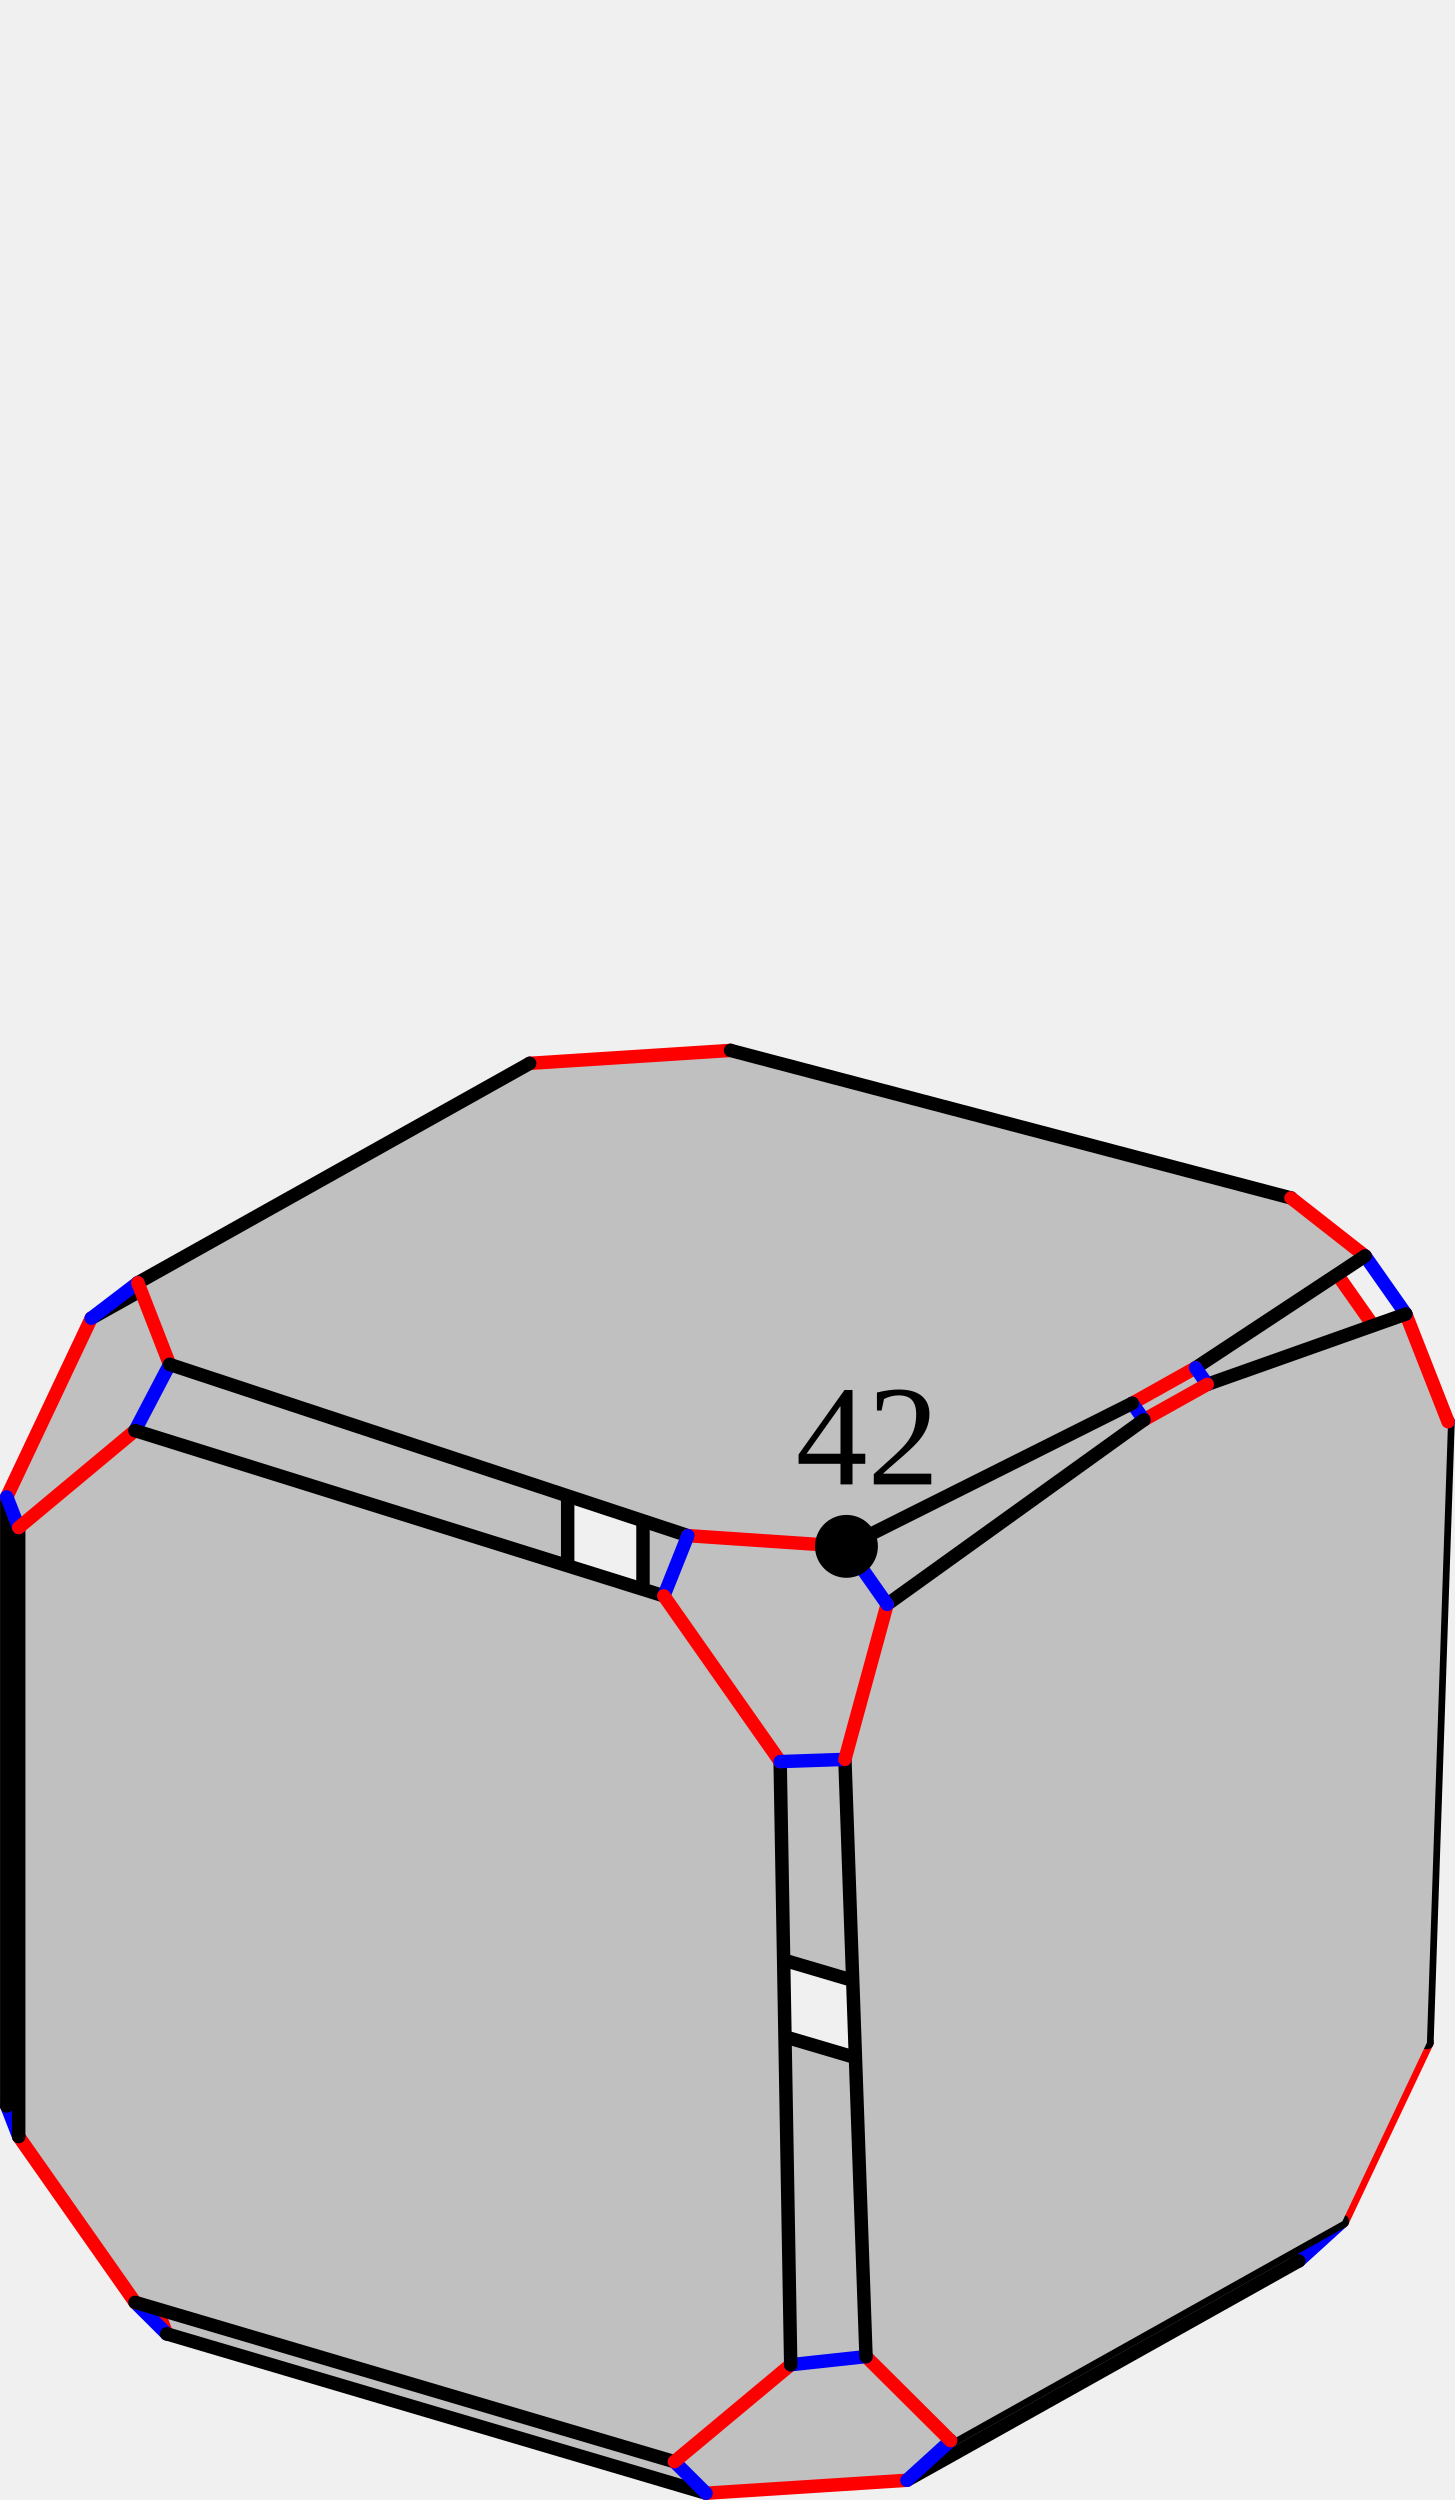
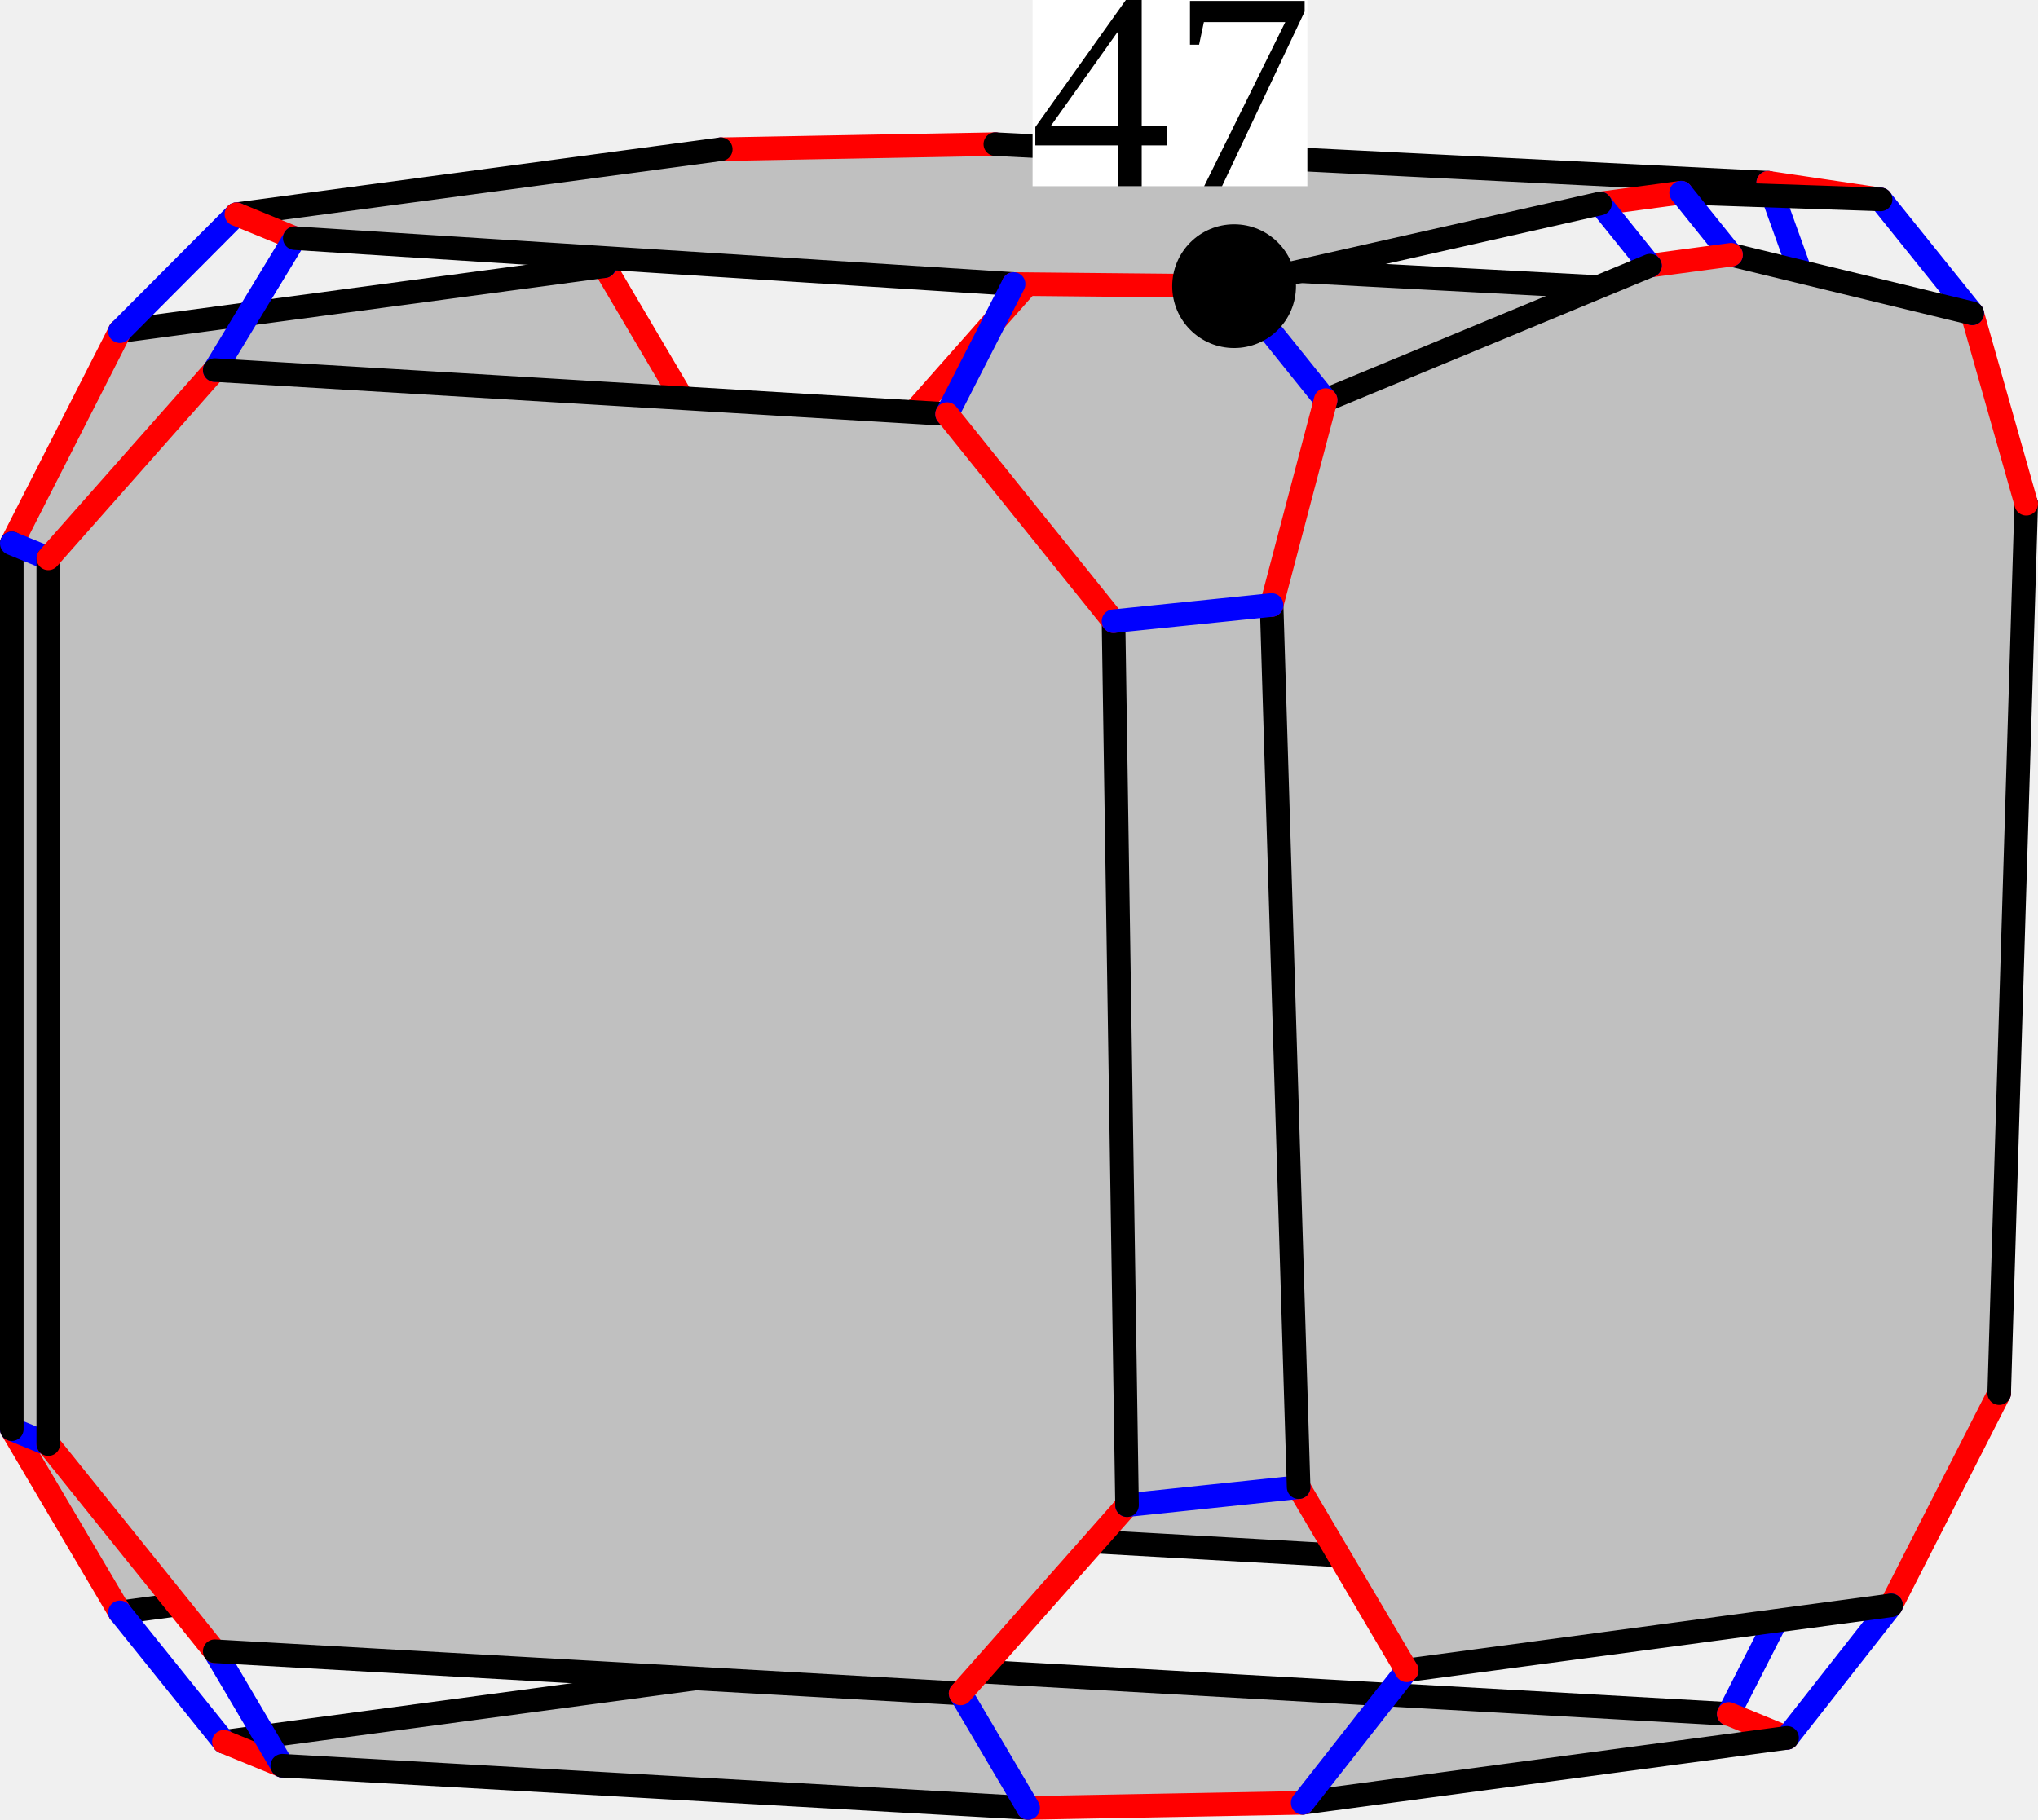
- <svg xmlns="http://www.w3.org/2000/svg" width="433.023" height="744.114" version="1.1" id="svg63733">
-   <defs id="defs63737" />
+ <svg xmlns="http://www.w3.org/2000/svg" width="345.737" height="308.762" version="1.1" id="svg6336">
+   <defs id="defs6340" />
  <style id="style">
		.arc0 {
			fill:none;
			fill-rule:evenodd;
			stroke:black;
			stroke-width:4;
			stroke-linecap:round;
			stroke-linejoin:round;
			stroke-opacity:1;
		}
		.arc1 {
			fill:none;
			fill-rule:evenodd;
			stroke:red;
			stroke-width:4;
			stroke-linecap:round;
			stroke-linejoin:round;
			stroke-opacity:1;
		}
		.arc2 {
			fill:none;
			fill-rule:evenodd;
			stroke:blue;
			stroke-width:4;
			stroke-linecap:round;
			stroke-linejoin:round;
			stroke-opacity:1;
		}
		.arc3 {
			fill:none;
			fill-rule:evenodd;
			stroke:green;
			stroke-width:4;
			stroke-linecap:round;
			stroke-linejoin:round;
			stroke-opacity:1;
		}
		.topological-dart {
			fill:#000000;
			stroke:#000000;
			stroke-width:0;
			stroke-linecap:round;
			stroke-linejoin:round;
			stroke-dasharray:none;
			paint-order:markers fill stroke;
		}
	</style>
-   <polygon points="919.881,375.318 760.586,328.245 726.232,279.299 726.232,99.422 760.586,70.781 923.001,116.108 957.356,165.054 954.236,346.677 " id="face_29_30_36_35_34_33_27_28" style="fill:#c0c0c0;stroke:none" opacity="1" transform="matrix(1.007814,0,0,1.007814,-540.5248,250.4424)" />
-   <line class="arc1" id="link28_@1_27" x1="191.382" y1="531.924" x2="226.005" y2="581.252" />
-   <line class="arc2" id="link28_@2_22" x1="191.382" y1="531.924" x2="168.965" y2="533.368" />
-   <line class="arc0" id="link28_@0_29" x1="191.382" y1="531.924" x2="191.382" y2="350.642" />
-   <polygon points="563.294,398.29 679.028,333.499 703.989,280.732 703.989,100.855 679.028,76.035 563.294,140.826 538.334,193.593 538.334,373.47 " id="face_23_24_18_17_16_15_21_22" style="fill:#c0c0c0;stroke:none" opacity="1" transform="matrix(1.007814,0,0,1.007814,-540.5248,250.4424)" />
-   <line class="arc1" id="link22_@1_21" x1="168.965" y1="533.368" x2="143.81" y2="586.547" />
-   <line class="arc0" id="link22_@0_23" x1="168.965" y1="533.368" x2="168.965" y2="352.086" />
-   <line class="arc2" id="link27_@2_26" x1="226.005" y1="581.252" x2="216.572" y2="601.194" />
-   <line class="arc0" id="link27_@0_33" x1="226.005" y1="581.252" x2="386.545" y2="628.693" />
-   <line class="arc0" id="link0_@0_7" x1="210.283" y1="614.489" x2="370.823" y2="661.93" />
-   <polygon points="576.177,416.644 691.911,351.853 751.226,348.032 910.521,395.106 919.916,419.231 804.181,484.022 744.866,487.843 585.572,440.77 " id="face_32_38_44_50_8_14_20_26" style="fill:#c0c0c0;stroke:none" opacity="1" transform="matrix(1.007814,0,0,1.007814,-540.5248,250.4424)" />
-   <line class="arc1" id="link26_@1_20" x1="216.572" y1="601.194" x2="156.793" y2="605.045" />
-   <line class="arc3" id="link26_@3_0" x1="216.572" y1="601.194" x2="210.283" y2="614.489" />
-   <line class="arc0" id="link26_@0_32" x1="216.572" y1="601.194" x2="377.112" y2="648.635" />
-   <line class="arc1" id="link0_@1_1" x1="210.283" y1="614.489" x2="165.449" y2="617.377" />
-   <line class="arc2" id="link21_@2_20" x1="143.81" y1="586.547" x2="156.793" y2="605.045" />
-   <line class="arc0" id="link21_@0_15" x1="143.81" y1="586.547" x2="27.171" y2="651.844" />
-   <line class="arc3" id="link20_@3_1" x1="156.793" y1="605.045" x2="165.449" y2="617.377" />
-   <line class="arc0" id="link20_@0_14" x1="156.793" y1="605.045" x2="40.154" y2="670.343" />
-   <line class="arc0" id="link1_@0_2" x1="165.449" y1="617.377" x2="48.81" y2="682.675" />
-   <line class="arc1" id="link29_@1_30" x1="191.382" y1="350.642" x2="226.005" y2="321.777" />
-   <line class="arc2" id="link29_@2_23" x1="191.382" y1="350.642" x2="168.965" y2="352.086" />
-   <line class="arc1" id="link23_@1_24" x1="168.965" y1="352.086" x2="143.81" y2="327.072" />
-   <line class="arc1" id="link33_@1_34" x1="386.545" y1="628.693" x2="421.168" y2="599.828" />
-   <line class="arc2" id="link33_@2_32" x1="386.545" y1="628.693" x2="377.112" y2="648.635" />
-   <line class="arc1" id="link32_@1_38" x1="377.112" y1="648.635" x2="386.579" y2="672.95" />
-   <line class="arc3" id="link32_@3_7" x1="377.112" y1="648.635" x2="370.823" y2="661.93" />
-   <line class="arc2" id="link30_@2_31" x1="226.005" y1="321.777" x2="217.437" y2="312.652" />
-   <line class="arc0" id="link30_@0_36" x1="226.005" y1="321.777" x2="389.689" y2="367.458" />
-   <line class="arc2" id="link24_@2_25" x1="143.81" y1="327.072" x2="157.659" y2="316.503" />
-   <line class="arc0" id="link24_@0_18" x1="143.81" y1="327.072" x2="27.171" y2="392.369" />
-   <line class="arc2" id="link36_@2_37" x1="389.689" y1="367.458" x2="384.266" y2="356.573" />
-   <line class="arc1" id="link36_@1_35" x1="389.689" y1="367.458" x2="424.312" y2="416.786" />
-   <polygon points="739.485,205.032 586.43,154.465 577.036,130.34 692.77,65.549 752.085,61.727 917.62,105.308 939.495,122.446 889.445,155.46 870.725,165.94 786.32,208.198 " id="face_37_43_58_57_49_55_13_19_25_31" style="fill:#c0c0c0;stroke:none" opacity="1" transform="matrix(1.007814,0,0,1.007814,-540.5248,250.4424)" />
-   <line class="arc1" id="link31_@1_25" x1="217.437" y1="312.652" x2="157.659" y2="316.503" />
-   <line class="arc0" id="link31_@0_37" x1="217.437" y1="312.652" x2="384.266" y2="356.573" />
-   <line class="arc0" id="link25_@0_19" x1="157.659" y1="316.503" x2="41.02" y2="381.801" />
-   <line class="arc2" id="link34_@2_40" x1="421.168" y1="599.828" x2="424.718" y2="607.969" />
-   <line class="arc0" id="link34_@0_35" x1="421.168" y1="599.828" x2="424.312" y2="416.786" />
-   <line class="arc1" id="link15_@1_16" x1="27.171" y1="651.844" x2="2.016" y2="626.83" />
-   <line class="arc2" id="link15_@2_14" x1="27.171" y1="651.844" x2="40.154" y2="670.343" />
-   <line class="arc1" id="link14_@1_8" x1="40.154" y1="670.343" x2="49.622" y2="694.657" />
-   <line class="arc3" id="link14_@3_2" x1="40.154" y1="670.343" x2="48.81" y2="682.675" />
-   <line class="arc2" id="link38_@2_39" x1="386.579" y1="672.95" x2="399.563" y2="661.148" />
-   <line class="arc0" id="link38_@0_44" x1="386.579" y1="672.95" x2="269.941" y2="738.247" />
-   <line class="arc1" id="link40_@1_39" x1="424.718" y1="607.969" x2="399.563" y2="661.148" />
-   <line class="arc0" id="link40_@0_41" x1="424.718" y1="607.969" x2="431.007" y2="423.166" />
-   <line class="arc0" id="link39_@0_45" x1="399.563" y1="661.148" x2="282.924" y2="726.445" />
-   <line class="arc2" id="link16_@2_10" x1="2.016" y1="626.83" x2="5.566" y2="635.948" />
-   <line class="arc0" id="link16_@0_17" x1="2.016" y1="626.83" x2="2.016" y2="445.548" />
-   <line class="arc2" id="link8_@2_9" x1="49.622" y1="694.657" x2="40.189" y2="685.276" />
-   <line class="arc0" id="link8_@0_50" x1="49.622" y1="694.657" x2="210.162" y2="742.098" />
-   <line class="arc2" id="link35_@2_41" x1="424.312" y1="416.786" x2="431.007" y2="423.166" />
-   <polygon points="785.864,271.109 792.104,447.492 817.064,472.312 932.799,407.521 957.759,354.754 963.999,171.384 951.519,139.577 892.88,160.354 874.16,170.834 798.344,225.328 " id="face_41_42_59_56_48_47_46_45_39_40" style="fill:#c0c0c0;stroke:none" opacity="1" transform="matrix(1.007814,0,0,1.007814,-540.5248,250.4424)" />
-   <polygon points="735.506,478.536 576.211,431.462 541.857,382.517 541.857,202.64 576.211,173.999 732.386,222.819 766.741,271.765 769.861,449.895 " id="face_11_12_54_53_52_51_9_10" style="fill:#c0c0c0;stroke:none" opacity="1" transform="matrix(1.007814,0,0,1.007814,-540.5248,250.4424)" />
-   <line class="arc1" id="link10_@1_9" x1="5.566" y1="635.948" x2="40.189" y2="685.276" />
-   <line class="arc0" id="link10_@0_11" x1="5.566" y1="635.948" x2="5.566" y2="454.666" />
-   <line class="arc1" id="link37_@1_43" x1="384.266" y1="356.573" x2="406.311" y2="373.846" />
-   <line class="arc0" id="link9_@0_51" x1="40.189" y1="685.276" x2="200.729" y2="732.718" />
-   <line class="arc1" id="link41_@1_42" x1="431.007" y1="423.166" x2="418.43" y2="391.11" />
-   <line class="arc2" id="link43_@2_42" x1="406.311" y1="373.846" x2="418.43" y2="391.11" />
-   <line class="arc0" id="link43_@0_58" x1="406.311" y1="373.846" x2="355.87" y2="407.117" />
-   <line class="arc1" id="link18_@1_17" x1="27.171" y1="392.369" x2="2.016" y2="445.548" />
-   <line class="arc2" id="link18_@2_19" x1="27.171" y1="392.369" x2="41.02" y2="381.801" />
-   <line class="arc0" id="link42_@0_59" x1="418.43" y1="391.11" x2="359.333" y2="412.05" />
-   <line class="arc2" id="link17_@2_11" x1="2.016" y1="445.548" x2="5.566" y2="454.666" />
-   <line class="arc1" id="link19_@1_13" x1="41.02" y1="381.801" x2="50.488" y2="406.115" />
-   <line class="arc1" id="link11_@1_12" x1="5.566" y1="454.666" x2="40.189" y2="425.801" />
-   <line class="arc1" id="link44_@1_50" x1="269.941" y1="738.247" x2="210.162" y2="742.098" />
-   <line class="arc2" id="link44_@2_45" x1="269.941" y1="738.247" x2="282.924" y2="726.445" />
-   <line class="arc2" id="link50_@2_51" x1="210.162" y1="742.098" x2="200.729" y2="732.718" />
-   <line class="arc1" id="link45_@1_46" x1="282.924" y1="726.445" x2="257.769" y2="701.431" />
-   <line class="arc1" id="link51_@1_52" x1="200.729" y1="732.718" x2="235.352" y2="703.852" />
-   <line class="arc2" id="link13_@2_12" x1="50.488" y1="406.115" x2="40.189" y2="425.801" />
-   <line class="arc0" id="link13_@0_55" x1="50.488" y1="406.115" x2="204.739" y2="457.077" />
-   <line class="arc0" id="link12_@0_54" x1="40.189" y1="425.801" x2="197.584" y2="475.003" />
-   <line class="arc1" id="link58_@1_57" x1="355.87" y1="407.117" x2="337.004" y2="417.679" />
-   <line class="arc2" id="link58_@2_59" x1="355.87" y1="407.117" x2="359.333" y2="412.05" />
-   <line class="arc1" id="link59_@1_56" x1="359.333" y1="412.05" x2="340.466" y2="422.612" />
-   <line class="arc2" id="link46_@2_52" x1="257.769" y1="701.431" x2="235.352" y2="703.852" />
-   <line class="arc0" id="link46_@0_47" x1="257.769" y1="701.431" x2="251.48" y2="523.669" />
-   <line class="arc0" id="link52_@0_53" x1="235.352" y1="703.852" x2="232.208" y2="524.331" />
-   <line class="arc2" id="link57_@2_56" x1="337.004" y1="417.679" x2="340.466" y2="422.612" />
-   <line class="arc0" id="link57_@0_49" x1="337.004" y1="417.679" x2="251.94" y2="460.267" />
-   <line class="arc0" id="link56_@0_48" x1="340.466" y1="422.612" x2="264.058" y2="477.532" />
-   <line class="arc1" id="link55_@1_49" x1="204.739" y1="457.077" x2="251.94" y2="460.267" />
-   <line class="arc2" id="link55_@2_54" x1="204.739" y1="457.077" x2="197.584" y2="475.003" />
-   <line class="arc1" id="link54_@1_53" x1="197.584" y1="475.003" x2="232.208" y2="524.331" />
-   <line class="arc2" id="link53_@2_47" x1="232.208" y1="524.331" x2="251.48" y2="523.669" />
-   <line class="arc1" id="link47_@1_48" x1="251.48" y1="523.669" x2="264.058" y2="477.532" />
-   <line class="arc2" id="link49_@2_48" x1="251.94" y1="460.267" x2="264.058" y2="477.532" />
-   <circle style="opacity:1;fill:#000000;fill-opacity:1;stroke:none;stroke-width:13.333;stroke-linecap:round;stroke-linejoin:round;stroke-opacity:0.697;stop-color:#000000" id="path19239" cx="251.94" cy="460.267" r="9.361" />
-   <text xml:space="preserve" style="font-style:normal;font-variant:normal;font-weight:normal;font-stretch:normal;font-size:42.667px;font-family:'Liberation Serif';-inkscape-font-specification:'Liberation Serif, Normal';font-variant-ligatures:normal;font-variant-caps:normal;font-variant-numeric:normal;font-variant-east-asian:normal;opacity:1;fill:#000000;fill-opacity:1;stroke:none;stroke-width:13.333;stroke-linecap:round;stroke-linejoin:round;stroke-opacity:0.697;stop-color:#000000" x="236.872" y="441.827" id="text19243">
-     <tspan id="tspan19241" x="236.872" y="441.827">42</tspan>
-     <tspan x="236.872" y="495.161" id="tspan19245" />
-   </text>
+   <polygon points="621.279,522.347 621.279,372.049 649.517,340.106 778.341,346.959 806.579,382.1 804.287,532.705 776.048,564.649 649.517,557.487 " id="face_20_21_16_15_14_13_18_19" style="fill:#c0c0c0;stroke:none" opacity="1" transform="translate(-471.3221,-296.3392)" />
+   <line class="arc1" id="link19_@1_18" x1="149.957" y1="226.007" x2="178.195" y2="261.148" />
+   <line class="arc2" id="link19_@2_24" x1="149.957" y1="226.007" x2="120.847" y2="226.547" />
+   <line class="arc0" id="link19_@0_20" x1="149.957" y1="226.007" x2="149.957" y2="75.71" />
+   <polygon points="592.169,522.886 592.169,372.589 573.831,341.508 491.66,352.536 473.322,388.539 473.322,538.836 491.66,569.917 573.831,558.889 " id="face_25_26_31_30_29_28_23_24" style="fill:#c0c0c0;stroke:none" opacity="1" transform="translate(-471.3221,-296.3392)" />
+   <line class="arc1" id="link24_@1_23" x1="120.847" y1="226.547" x2="102.509" y2="262.55" />
+   <line class="arc0" id="link24_@0_25" x1="120.847" y1="226.547" x2="120.847" y2="76.249" />
+   <line class="arc1" id="link20_@1_21" x1="149.957" y1="75.71" x2="178.195" y2="43.766" />
+   <line class="arc2" id="link20_@2_25" x1="149.957" y1="75.71" x2="120.847" y2="76.249" />
+   <line class="arc2" id="link18_@2_0" x1="178.195" y1="261.148" x2="166.734" y2="283.65" />
+   <line class="arc0" id="link18_@0_13" x1="178.195" y1="261.148" x2="304.726" y2="268.309" />
+   <line class="arc1" id="link25_@1_26" x1="120.847" y1="76.249" x2="102.509" y2="45.168" />
+   <polygon points="638.056,579.989 764.587,587.15 774.487,591.21 692.317,602.238 645.741,603.101 519.209,595.939 509.309,591.88 591.48,580.852 " id="face_7_6_5_4_3_2_1_0" style="fill:#c0c0c0;stroke:none" opacity="1" transform="translate(-471.3221,-296.3392)" />
+   <line class="arc1" id="link0_@1_1" x1="166.734" y1="283.65" x2="120.157" y2="284.513" />
+   <line class="arc0" id="link0_@0_7" x1="166.734" y1="283.65" x2="293.265" y2="290.811" />
+   <line class="arc2" id="link23_@2_1" x1="102.509" y1="262.55" x2="120.157" y2="284.513" />
+   <line class="arc0" id="link23_@0_28" x1="102.509" y1="262.55" x2="20.338" y2="273.578" />
+   <line class="arc2" id="link21_@2_22" x1="178.195" y1="43.766" x2="168.852" y2="24.461" />
+   <line class="arc0" id="link21_@0_16" x1="178.195" y1="43.766" x2="307.019" y2="50.62" />
+   <line class="arc0" id="link1_@0_2" x1="120.157" y1="284.513" x2="37.987" y2="295.541" />
+   <line class="arc2" id="link26_@2_27" x1="102.509" y1="45.168" x2="122.275" y2="25.324" />
+   <line class="arc0" id="link26_@0_31" x1="102.509" y1="45.168" x2="20.338" y2="56.196" />
+   <polygon points="511.427,332.691 593.597,321.663 640.174,320.8 771.29,327.346 790.359,330.175 756.516,329.026 742.762,330.871 680.681,344.895 643.274,344.527 521.327,336.75 " id="face_17_12_50_49_47_42_37_32_27_22" style="fill:#c0c0c0;stroke:none" opacity="1" transform="translate(-471.3221,-296.3392)" />
+   <line class="arc1" id="link22_@1_27" x1="168.852" y1="24.461" x2="122.275" y2="25.324" />
+   <line class="arc0" id="link22_@0_17" x1="168.852" y1="24.461" x2="299.967" y2="31.007" />
+   <line class="arc0" id="link27_@0_32" x1="122.275" y1="25.324" x2="40.105" y2="36.351" />
+   <line class="arc1" id="link13_@1_14" x1="304.726" y1="268.309" x2="332.965" y2="236.366" />
+   <line class="arc2" id="link13_@2_7" x1="304.726" y1="268.309" x2="293.265" y2="290.811" />
+   <line class="arc1" id="link16_@1_15" x1="307.019" y1="50.62" x2="335.257" y2="85.761" />
+   <line class="arc2" id="link16_@2_17" x1="307.019" y1="50.62" x2="299.967" y2="31.007" />
+   <line class="arc1" id="link7_@1_6" x1="293.265" y1="290.811" x2="303.165" y2="294.871" />
+   <line class="arc2" id="link14_@2_9" x1="332.965" y1="236.366" x2="339.152" y2="236.387" />
+   <line class="arc0" id="link14_@0_15" x1="332.965" y1="236.366" x2="335.257" y2="85.761" />
+   <line class="arc2" id="link15_@2_10" x1="335.257" y1="85.761" x2="343.737" y2="85.474" />
+   <line class="arc1" id="link17_@1_12" x1="299.967" y1="31.007" x2="319.037" y2="33.836" />
+   <polygon points="709.966,579.757 792.136,568.729 810.474,532.726 815.059,381.814 805.89,349.502 764.987,339.568 751.234,341.413 696.212,364.222 687.043,398.994 691.628,548.676 " id="face_10_11_51_48_46_45_44_43_8_9" style="fill:#c0c0c0;stroke:none" opacity="1" transform="translate(-471.3221,-296.3392)" />
+   <line class="arc1" id="link9_@1_8" x1="339.152" y1="236.387" x2="320.814" y2="272.39" />
+   <line class="arc0" id="link9_@0_10" x1="339.152" y1="236.387" x2="343.737" y2="85.474" />
+   <line class="arc1" id="link10_@1_11" x1="343.737" y1="85.474" x2="334.568" y2="53.163" />
+   <line class="arc1" id="link28_@1_29" x1="20.338" y1="273.578" x2="2" y2="242.497" />
+   <line class="arc2" id="link28_@2_2" x1="20.338" y1="273.578" x2="37.987" y2="295.541" />
+   <line class="arc2" id="link6_@2_8" x1="303.165" y1="294.871" x2="320.814" y2="272.39" />
+   <line class="arc0" id="link6_@0_5" x1="303.165" y1="294.871" x2="220.995" y2="305.899" />
+   <line class="arc2" id="link12_@2_11" x1="319.037" y1="33.836" x2="334.568" y2="53.163" />
+   <line class="arc0" id="link12_@0_50" x1="319.037" y1="33.836" x2="285.194" y2="32.686" />
+   <line class="arc1" id="link2_@1_3" x1="37.987" y1="295.541" x2="47.887" y2="299.6" />
+   <line class="arc0" id="link11_@0_51" x1="334.568" y1="53.163" x2="293.665" y2="43.228" />
+   <line class="arc0" id="link8_@0_43" x1="320.814" y1="272.39" x2="238.644" y2="283.418" />
+   <line class="arc1" id="link31_@1_30" x1="20.338" y1="56.196" x2="2" y2="92.2" />
+   <line class="arc2" id="link31_@2_32" x1="20.338" y1="56.196" x2="40.105" y2="36.351" />
+   <line class="arc2" id="link29_@2_34" x1="2" y1="242.497" x2="8.188" y2="245.034" />
+   <line class="arc0" id="link29_@0_30" x1="2" y1="242.497" x2="2" y2="92.2" />
+   <line class="arc1" id="link32_@1_37" x1="40.105" y1="36.351" x2="50.005" y2="40.411" />
+   <line class="arc2" id="link30_@2_35" x1="2" y1="92.2" x2="8.188" y2="94.737" />
+   <line class="arc2" id="link3_@2_33" x1="47.887" y1="299.6" x2="36.426" y2="280.174" />
+   <line class="arc0" id="link3_@0_4" x1="47.887" y1="299.6" x2="174.418" y2="306.762" />
+   <polygon points="479.51,541.373 479.51,391.076 507.748,359.132 631.987,366.601 660.225,401.742 662.517,551.731 634.279,583.675 507.748,576.514 " id="face_35_36_41_40_39_38_33_34" style="fill:#c0c0c0;stroke:none" opacity="1" transform="translate(-471.3221,-296.3392)" />
+   <line class="arc1" id="link34_@1_33" x1="8.188" y1="245.034" x2="36.426" y2="280.174" />
+   <line class="arc0" id="link34_@0_35" x1="8.188" y1="245.034" x2="8.188" y2="94.737" />
+   <line class="arc1" id="link35_@1_36" x1="8.188" y1="94.737" x2="36.426" y2="62.793" />
+   <line class="arc0" id="link33_@0_38" x1="36.426" y1="280.174" x2="162.957" y2="287.336" />
+   <line class="arc2" id="link37_@2_36" x1="50.005" y1="40.411" x2="36.426" y2="62.793" />
+   <line class="arc0" id="link37_@0_42" x1="50.005" y1="40.411" x2="171.952" y2="48.188" />
+   <line class="arc1" id="link50_@1_49" x1="285.194" y1="32.686" x2="271.44" y2="34.532" />
+   <line class="arc2" id="link50_@2_51" x1="285.194" y1="32.686" x2="293.665" y2="43.228" />
+   <line class="arc1" id="link51_@1_48" x1="293.665" y1="43.228" x2="279.911" y2="45.074" />
+   <line class="arc0" id="link36_@0_41" x1="36.426" y1="62.793" x2="160.665" y2="70.262" />
+   <line class="arc2" id="link49_@2_48" x1="271.44" y1="34.532" x2="279.911" y2="45.074" />
+   <line class="arc0" id="link49_@0_47" x1="271.44" y1="34.532" x2="209.359" y2="48.555" />
+   <line class="arc0" id="link48_@0_46" x1="279.911" y1="45.074" x2="224.89" y2="67.883" />
+   <line class="arc1" id="link5_@1_4" x1="220.995" y1="305.899" x2="174.418" y2="306.762" />
+   <line class="arc2" id="link5_@2_43" x1="220.995" y1="305.899" x2="238.644" y2="283.418" />
+   <line class="arc2" id="link4_@2_38" x1="174.418" y1="306.762" x2="162.957" y2="287.336" />
+   <line class="arc1" id="link43_@1_44" x1="238.644" y1="283.418" x2="220.305" y2="252.337" />
+   <line class="arc1" id="link38_@1_39" x1="162.957" y1="287.336" x2="191.195" y2="255.392" />
+   <line class="arc1" id="link42_@1_47" x1="171.952" y1="48.188" x2="209.359" y2="48.555" />
+   <line class="arc2" id="link42_@2_41" x1="171.952" y1="48.188" x2="160.665" y2="70.262" />
+   <line class="arc2" id="link44_@2_39" x1="220.305" y1="252.337" x2="191.195" y2="255.392" />
+   <line class="arc0" id="link44_@0_45" x1="220.305" y1="252.337" x2="215.721" y2="102.655" />
+   <line class="arc2" id="link47_@2_46" x1="209.359" y1="48.555" x2="224.89" y2="67.883" />
+   <circle id="dart47" cx="209.359" cy="48.555" r="10" stroke="#000000" fill="#000000" />
+   <line class="arc0" id="link39_@0_40" x1="191.195" y1="255.392" x2="188.903" y2="105.402" />
+   <line class="arc1" id="link41_@1_40" x1="160.665" y1="70.262" x2="188.903" y2="105.402" />
+   <line class="arc1" id="link46_@1_45" x1="224.89" y1="67.883" x2="215.721" y2="102.655" />
+   <line class="arc2" id="link45_@2_40" x1="215.721" y1="102.655" x2="188.903" y2="105.402" />
+   <g id="g36401" transform="translate(-8.361855,57.30252)">
+     <g id="g56718">
+       <rect style="fill:#ffffff;fill-opacity:1;stroke:none;stroke-width:3.78;stroke-linecap:round;stroke-linejoin:round;stop-color:#000000" id="rect56713" width="46.617" height="31.594" x="183.532" y="-57.303" />
+       <text xml:space="preserve" style="font-style:normal;font-variant:normal;font-weight:normal;font-stretch:normal;font-size:48px;font-family:'Liberation Serif';-inkscape-font-specification:'Liberation Serif, Normal';font-variant-ligatures:normal;font-variant-caps:normal;font-variant-numeric:normal;font-variant-east-asian:normal;fill:#000000;fill-opacity:1;stroke:none;stroke-width:3.78;stroke-linecap:round;stroke-linejoin:round;stop-color:#000000" x="183.064" y="-25.709" id="text36032">
+         <tspan id="tspan36030" x="183.064" y="-25.709">47</tspan>
+       </text>
+     </g>
+   </g>
</svg>
